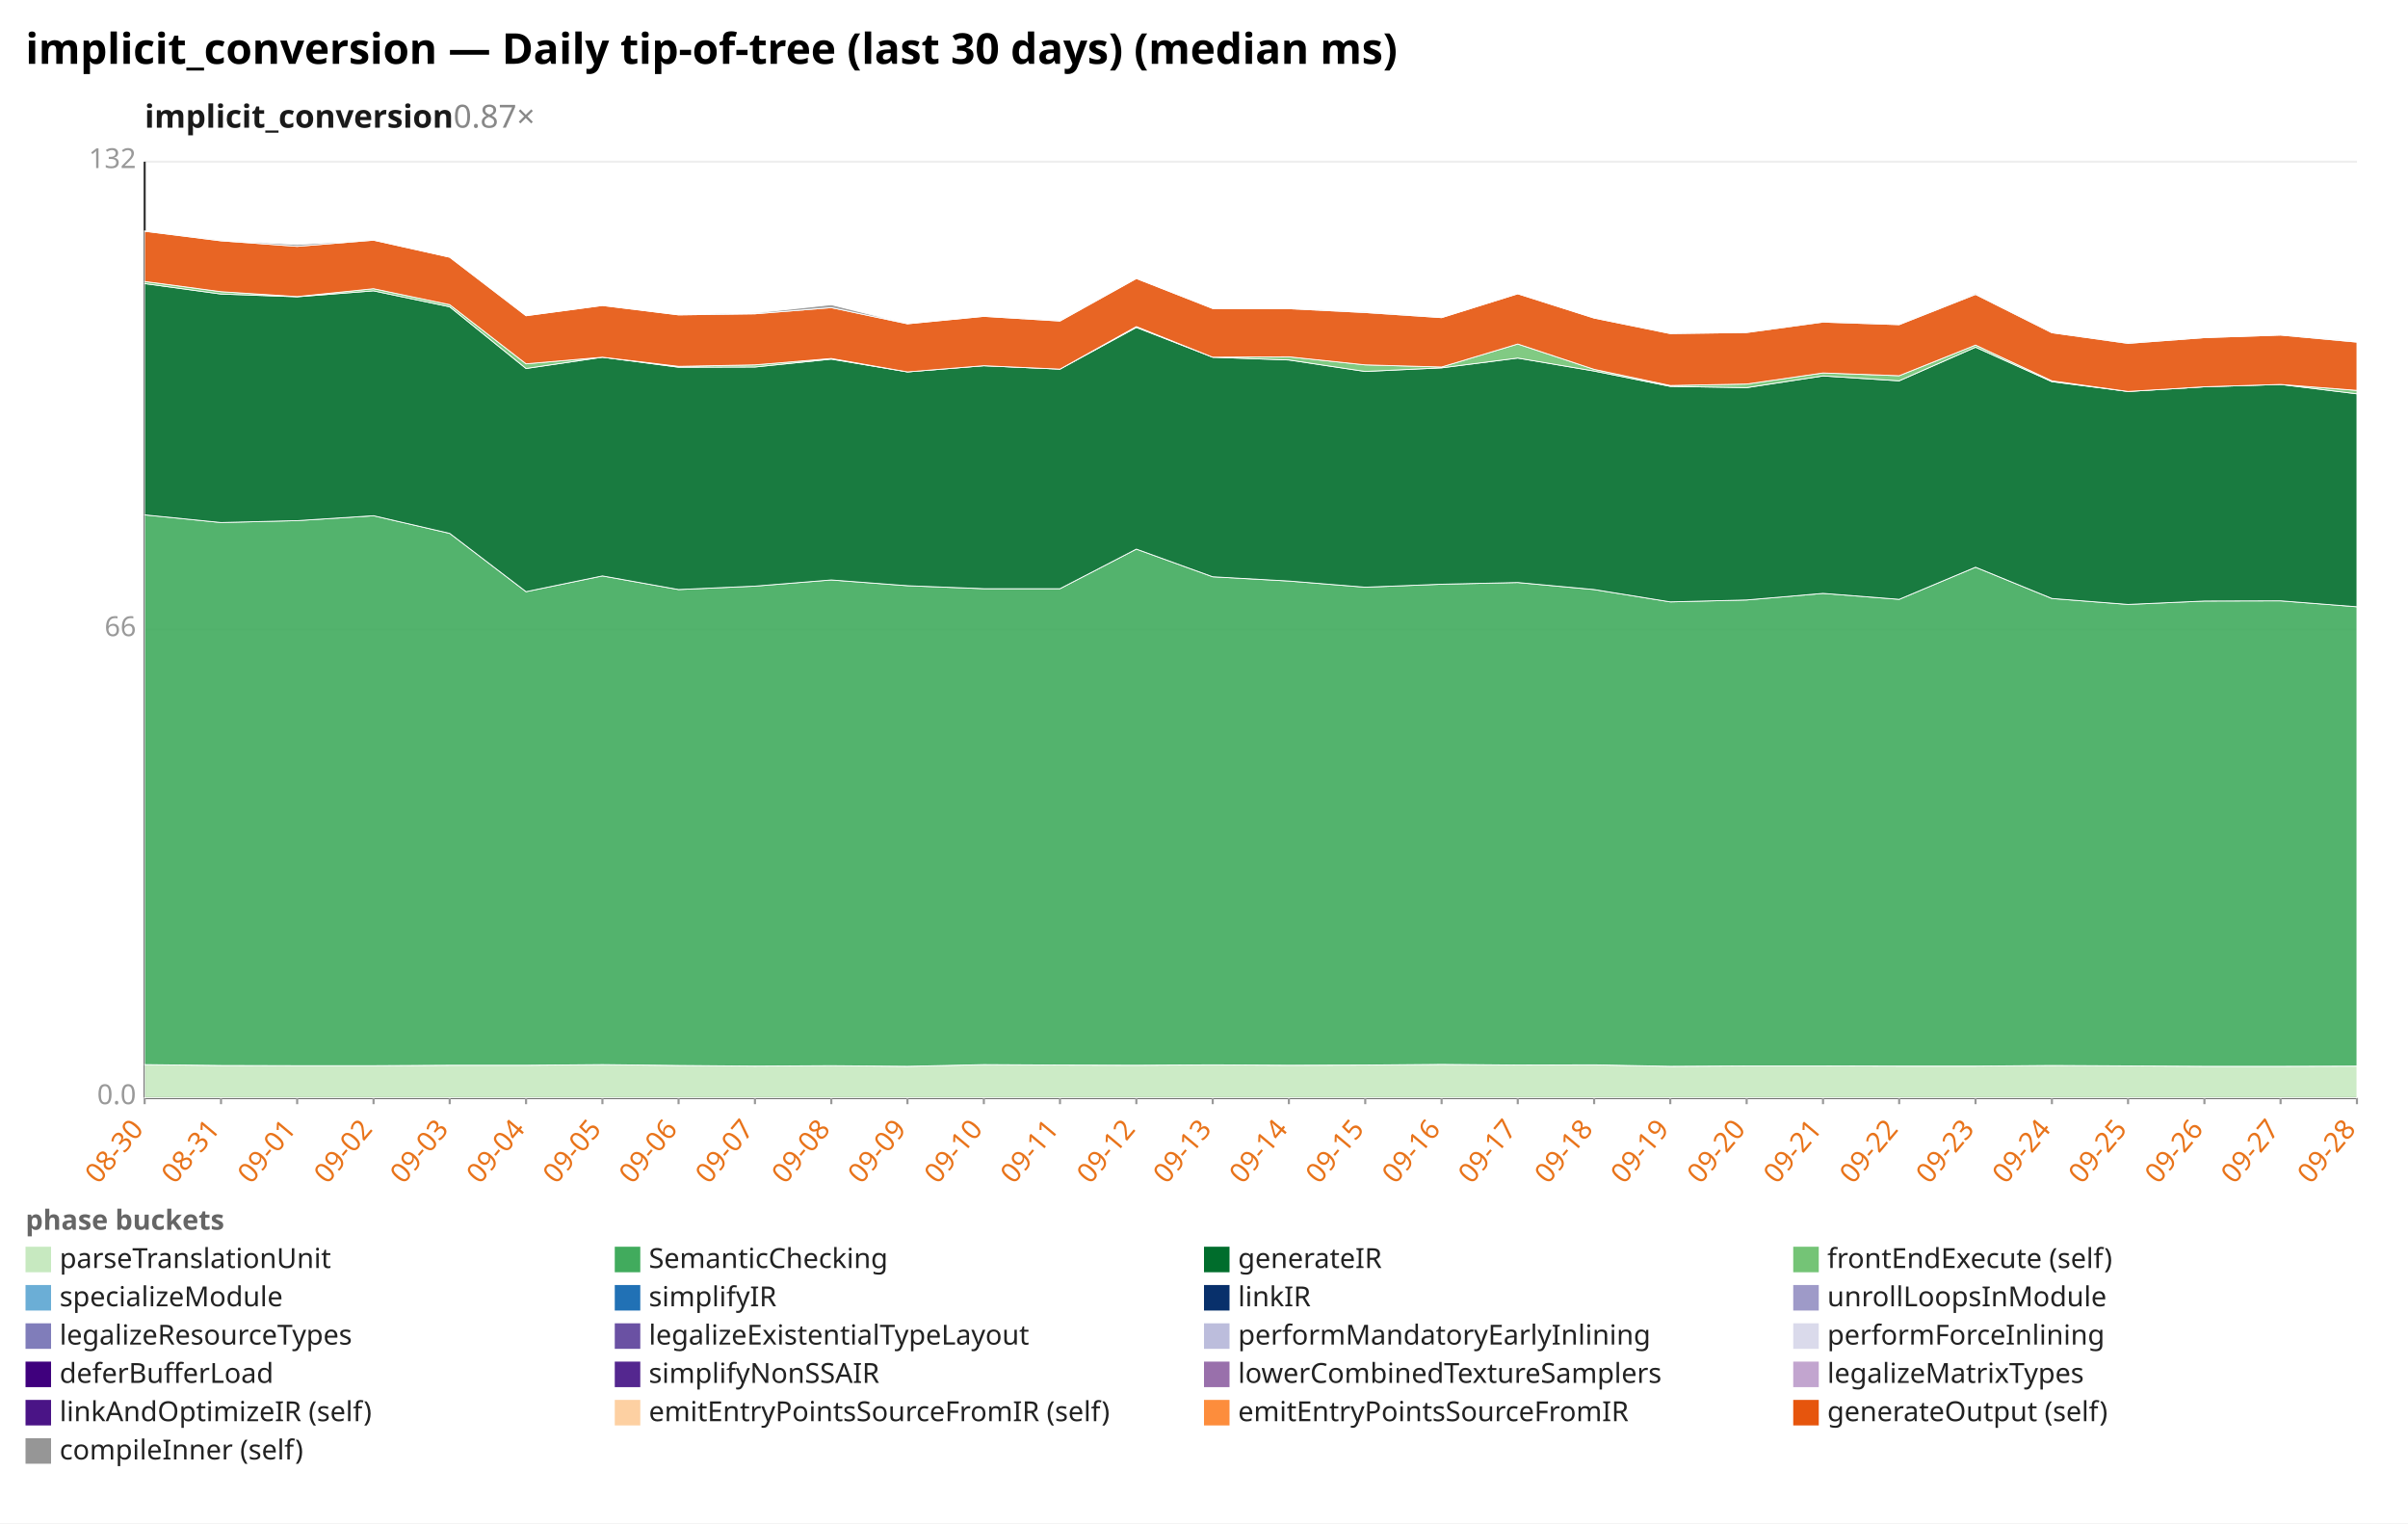
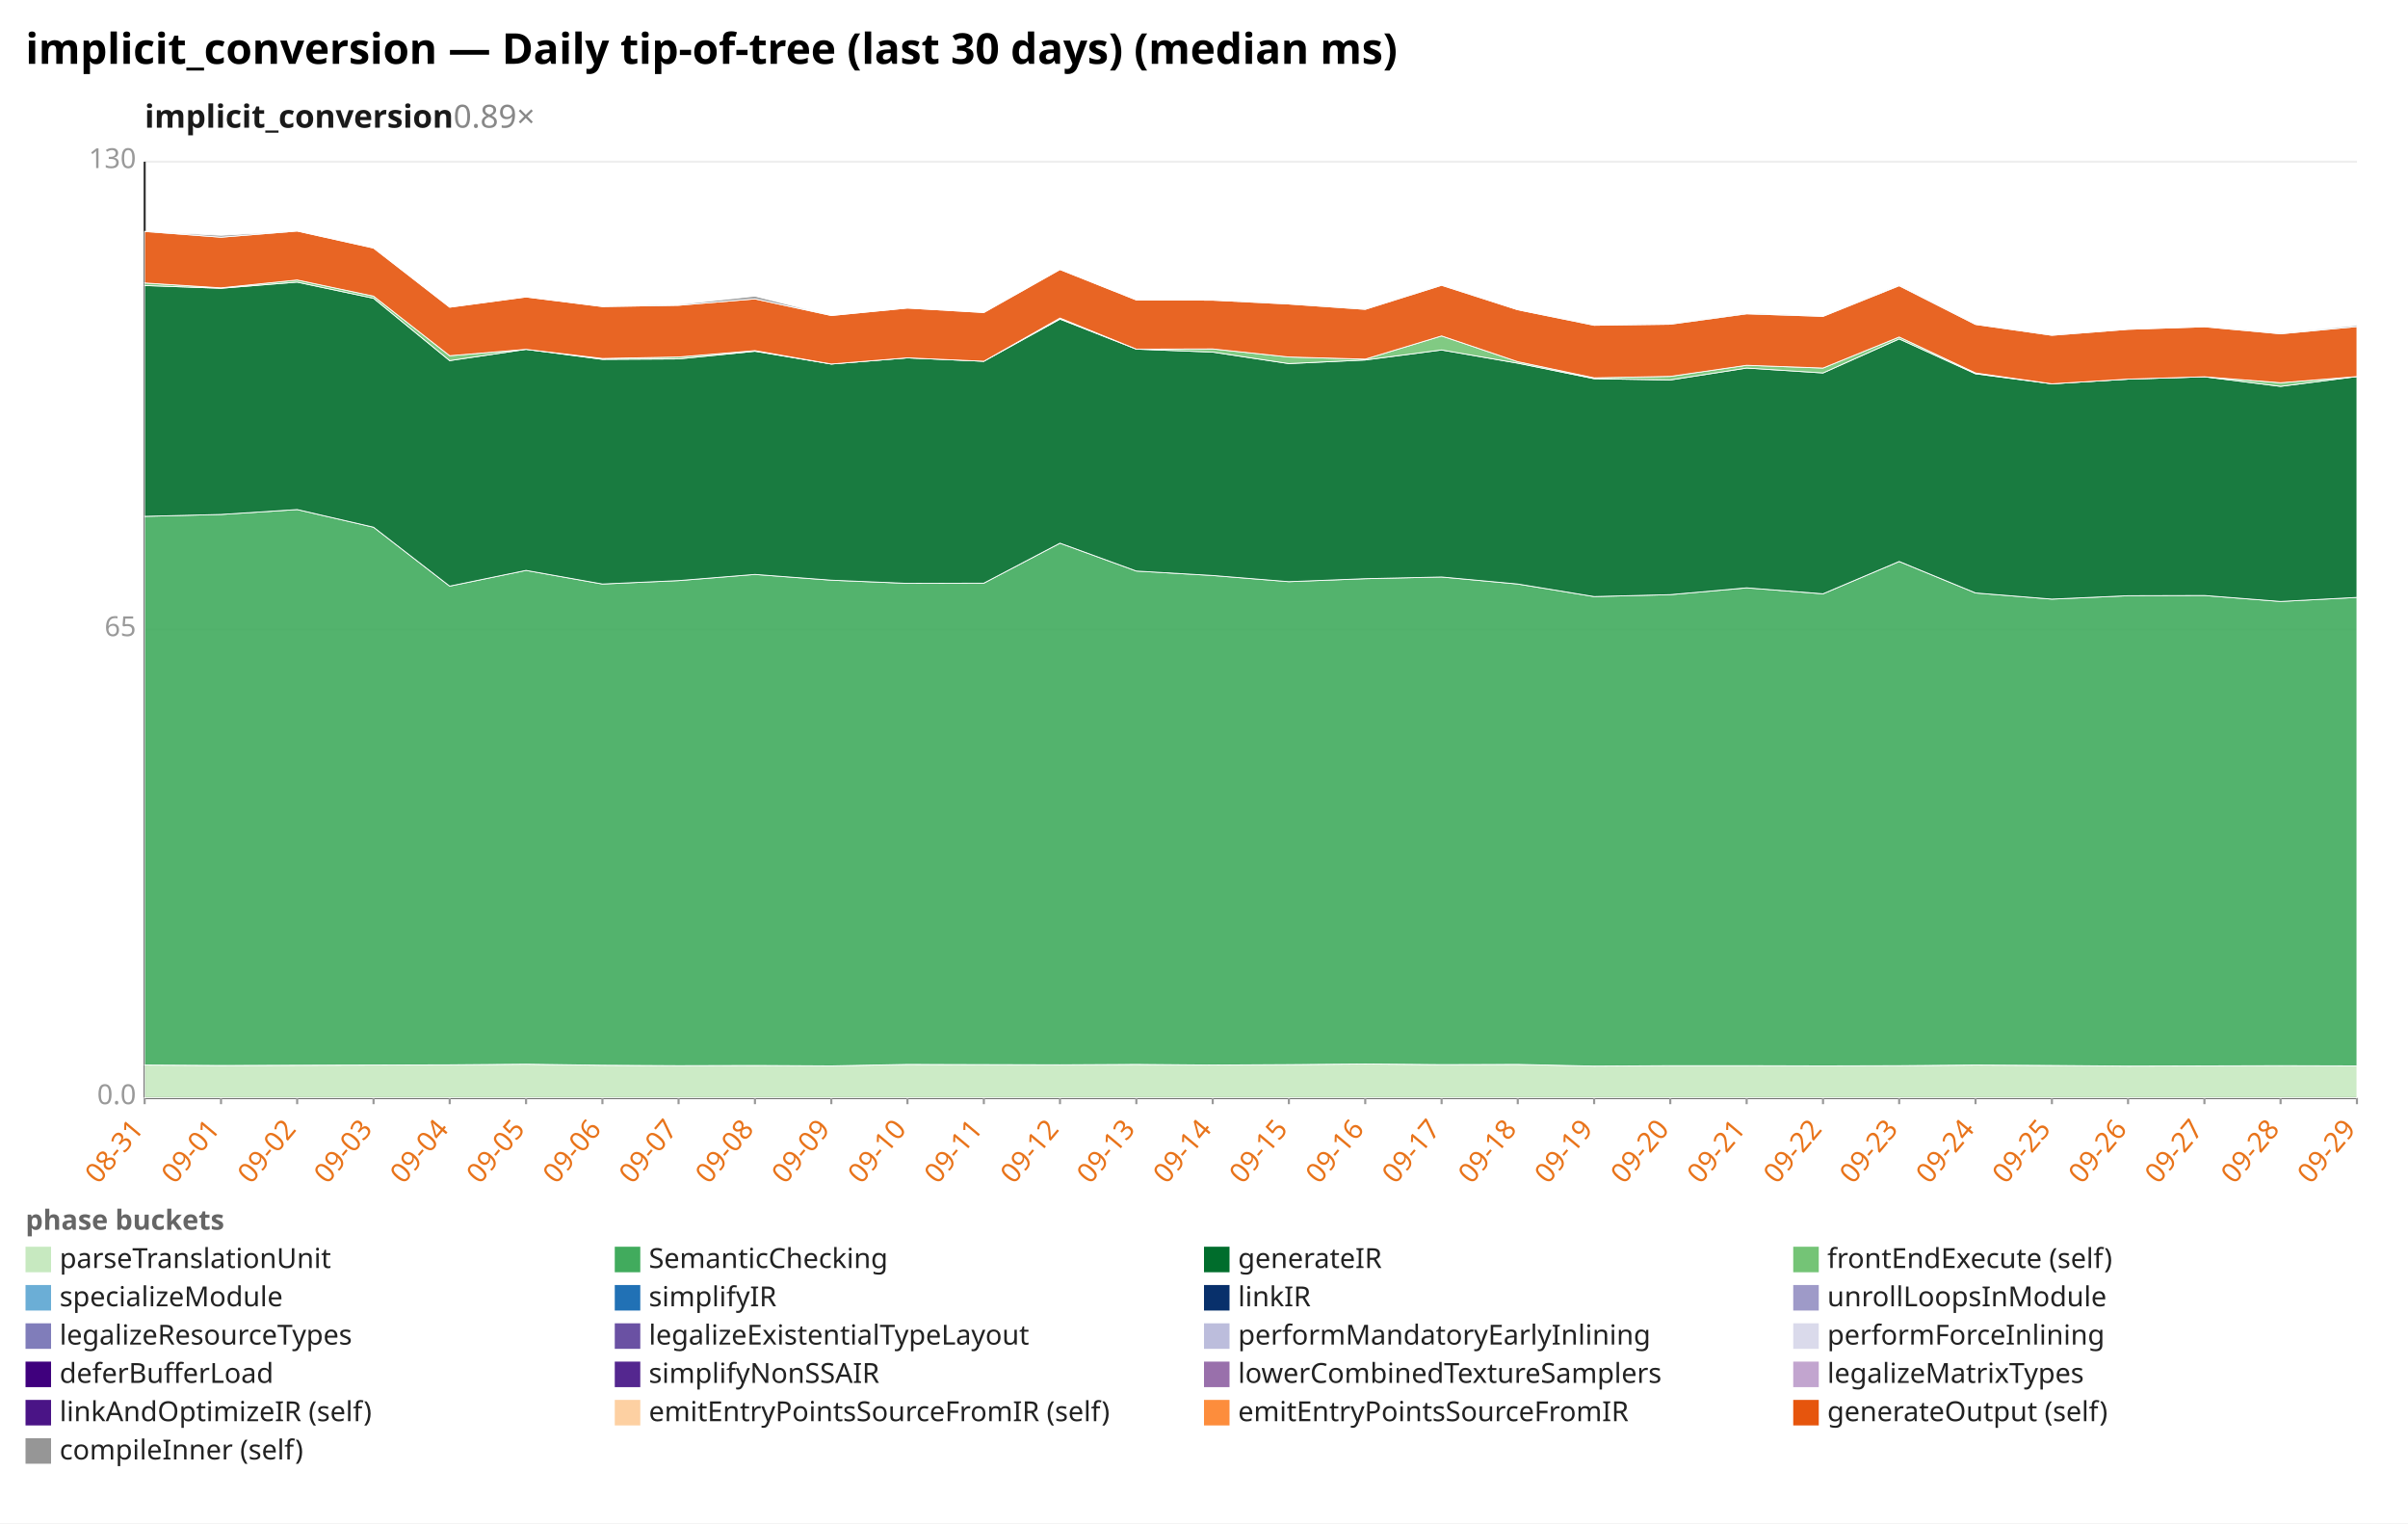
<svg xmlns="http://www.w3.org/2000/svg" width="1132" height="716" viewBox="0 0 1132 716" preserveAspectRatio="xMidYMid meet" font-family="sans-serif" font-size="13">
  <rect width="1132" height="716" fill="white" />
  <text x="12" y="30" font-size="20" font-weight="bold">implicit_conversion — Daily tip-of-tree (last 30 days) (median ms)</text>
-   <text x="68" y="60" font-size="15" font-weight="600" fill="#1a1a1a">implicit_conversion<tspan fill="#888" font-weight="400" text-decoration="none">  0.87×</tspan>
+   <text x="68" y="60" font-size="15" font-weight="600" fill="#1a1a1a">implicit_conversion<tspan fill="#888" font-weight="400" text-decoration="none">  0.89×</tspan>
  </text>
  <line x1="68.0" y1="516.0" x2="1108.0" y2="516.0" stroke="#eee" />
  <text x="64.0" y="519.0" text-anchor="end" fill="#999">0.0</text>
  <line x1="68.0" y1="296.0" x2="1108.0" y2="296.0" stroke="#eee" />
-   <text x="64.0" y="299.0" text-anchor="end" fill="#999">66</text>
+   <text x="64.0" y="299.0" text-anchor="end" fill="#999">65</text>
  <line x1="68.0" y1="76.0" x2="1108.0" y2="76.0" stroke="#eee" />
-   <text x="64.0" y="79.0" text-anchor="end" fill="#999">132</text>
+   <text x="64.0" y="79.0" text-anchor="end" fill="#999">130</text>
  <line x1="68.0" y1="76.0" x2="68.0" y2="516.0" stroke="#333" />
  <line x1="68.0" y1="516.0" x2="1108.0" y2="516.0" stroke="#333" />
  <line x1="68.0" y1="516.0" x2="68.0" y2="519.0" stroke="#999" />
-   <text x="68.0" y="531.0" text-anchor="end" fill="#e8731a" transform="rotate(-50 68.0 531.0)">08-30</text>
+   <text x="68.0" y="531.0" text-anchor="end" fill="#e8731a" transform="rotate(-50 68.0 531.0)">08-31</text>
  <line x1="103.9" y1="516.0" x2="103.9" y2="519.0" stroke="#999" />
-   <text x="103.9" y="531.0" text-anchor="end" fill="#e8731a" transform="rotate(-50 103.9 531.0)">08-31</text>
+   <text x="103.9" y="531.0" text-anchor="end" fill="#e8731a" transform="rotate(-50 103.9 531.0)">09-01</text>
  <line x1="139.7" y1="516.0" x2="139.7" y2="519.0" stroke="#999" />
-   <text x="139.7" y="531.0" text-anchor="end" fill="#e8731a" transform="rotate(-50 139.7 531.0)">09-01</text>
+   <text x="139.7" y="531.0" text-anchor="end" fill="#e8731a" transform="rotate(-50 139.7 531.0)">09-02</text>
  <line x1="175.6" y1="516.0" x2="175.6" y2="519.0" stroke="#999" />
-   <text x="175.6" y="531.0" text-anchor="end" fill="#e8731a" transform="rotate(-50 175.6 531.0)">09-02</text>
+   <text x="175.6" y="531.0" text-anchor="end" fill="#e8731a" transform="rotate(-50 175.6 531.0)">09-03</text>
  <line x1="211.4" y1="516.0" x2="211.4" y2="519.0" stroke="#999" />
-   <text x="211.4" y="531.0" text-anchor="end" fill="#e8731a" transform="rotate(-50 211.4 531.0)">09-03</text>
+   <text x="211.4" y="531.0" text-anchor="end" fill="#e8731a" transform="rotate(-50 211.4 531.0)">09-04</text>
  <line x1="247.3" y1="516.0" x2="247.3" y2="519.0" stroke="#999" />
-   <text x="247.3" y="531.0" text-anchor="end" fill="#e8731a" transform="rotate(-50 247.3 531.0)">09-04</text>
+   <text x="247.3" y="531.0" text-anchor="end" fill="#e8731a" transform="rotate(-50 247.3 531.0)">09-05</text>
  <line x1="283.2" y1="516.0" x2="283.2" y2="519.0" stroke="#999" />
-   <text x="283.2" y="531.0" text-anchor="end" fill="#e8731a" transform="rotate(-50 283.2 531.0)">09-05</text>
+   <text x="283.2" y="531.0" text-anchor="end" fill="#e8731a" transform="rotate(-50 283.2 531.0)">09-06</text>
  <line x1="319.0" y1="516.0" x2="319.0" y2="519.0" stroke="#999" />
-   <text x="319.0" y="531.0" text-anchor="end" fill="#e8731a" transform="rotate(-50 319.0 531.0)">09-06</text>
+   <text x="319.0" y="531.0" text-anchor="end" fill="#e8731a" transform="rotate(-50 319.0 531.0)">09-07</text>
  <line x1="354.9" y1="516.0" x2="354.9" y2="519.0" stroke="#999" />
-   <text x="354.9" y="531.0" text-anchor="end" fill="#e8731a" transform="rotate(-50 354.9 531.0)">09-07</text>
+   <text x="354.9" y="531.0" text-anchor="end" fill="#e8731a" transform="rotate(-50 354.9 531.0)">09-08</text>
  <line x1="390.8" y1="516.0" x2="390.8" y2="519.0" stroke="#999" />
-   <text x="390.8" y="531.0" text-anchor="end" fill="#e8731a" transform="rotate(-50 390.8 531.0)">09-08</text>
+   <text x="390.8" y="531.0" text-anchor="end" fill="#e8731a" transform="rotate(-50 390.8 531.0)">09-09</text>
  <line x1="426.6" y1="516.0" x2="426.6" y2="519.0" stroke="#999" />
-   <text x="426.6" y="531.0" text-anchor="end" fill="#e8731a" transform="rotate(-50 426.6 531.0)">09-09</text>
+   <text x="426.6" y="531.0" text-anchor="end" fill="#e8731a" transform="rotate(-50 426.6 531.0)">09-10</text>
  <line x1="462.5" y1="516.0" x2="462.5" y2="519.0" stroke="#999" />
-   <text x="462.5" y="531.0" text-anchor="end" fill="#e8731a" transform="rotate(-50 462.5 531.0)">09-10</text>
+   <text x="462.5" y="531.0" text-anchor="end" fill="#e8731a" transform="rotate(-50 462.5 531.0)">09-11</text>
  <line x1="498.3" y1="516.0" x2="498.3" y2="519.0" stroke="#999" />
-   <text x="498.3" y="531.0" text-anchor="end" fill="#e8731a" transform="rotate(-50 498.3 531.0)">09-11</text>
+   <text x="498.3" y="531.0" text-anchor="end" fill="#e8731a" transform="rotate(-50 498.3 531.0)">09-12</text>
  <line x1="534.2" y1="516.0" x2="534.2" y2="519.0" stroke="#999" />
-   <text x="534.2" y="531.0" text-anchor="end" fill="#e8731a" transform="rotate(-50 534.2 531.0)">09-12</text>
+   <text x="534.2" y="531.0" text-anchor="end" fill="#e8731a" transform="rotate(-50 534.2 531.0)">09-13</text>
  <line x1="570.1" y1="516.0" x2="570.1" y2="519.0" stroke="#999" />
-   <text x="570.1" y="531.0" text-anchor="end" fill="#e8731a" transform="rotate(-50 570.1 531.0)">09-13</text>
+   <text x="570.1" y="531.0" text-anchor="end" fill="#e8731a" transform="rotate(-50 570.1 531.0)">09-14</text>
  <line x1="605.9" y1="516.0" x2="605.9" y2="519.0" stroke="#999" />
-   <text x="605.9" y="531.0" text-anchor="end" fill="#e8731a" transform="rotate(-50 605.9 531.0)">09-14</text>
+   <text x="605.9" y="531.0" text-anchor="end" fill="#e8731a" transform="rotate(-50 605.9 531.0)">09-15</text>
  <line x1="641.8" y1="516.0" x2="641.8" y2="519.0" stroke="#999" />
-   <text x="641.8" y="531.0" text-anchor="end" fill="#e8731a" transform="rotate(-50 641.8 531.0)">09-15</text>
+   <text x="641.8" y="531.0" text-anchor="end" fill="#e8731a" transform="rotate(-50 641.8 531.0)">09-16</text>
  <line x1="677.7" y1="516.0" x2="677.7" y2="519.0" stroke="#999" />
-   <text x="677.7" y="531.0" text-anchor="end" fill="#e8731a" transform="rotate(-50 677.7 531.0)">09-16</text>
+   <text x="677.7" y="531.0" text-anchor="end" fill="#e8731a" transform="rotate(-50 677.7 531.0)">09-17</text>
  <line x1="713.5" y1="516.0" x2="713.5" y2="519.0" stroke="#999" />
-   <text x="713.5" y="531.0" text-anchor="end" fill="#e8731a" transform="rotate(-50 713.5 531.0)">09-17</text>
+   <text x="713.5" y="531.0" text-anchor="end" fill="#e8731a" transform="rotate(-50 713.5 531.0)">09-18</text>
  <line x1="749.4" y1="516.0" x2="749.4" y2="519.0" stroke="#999" />
-   <text x="749.4" y="531.0" text-anchor="end" fill="#e8731a" transform="rotate(-50 749.4 531.0)">09-18</text>
+   <text x="749.4" y="531.0" text-anchor="end" fill="#e8731a" transform="rotate(-50 749.4 531.0)">09-19</text>
  <line x1="785.2" y1="516.0" x2="785.2" y2="519.0" stroke="#999" />
-   <text x="785.2" y="531.0" text-anchor="end" fill="#e8731a" transform="rotate(-50 785.2 531.0)">09-19</text>
+   <text x="785.2" y="531.0" text-anchor="end" fill="#e8731a" transform="rotate(-50 785.2 531.0)">09-20</text>
  <line x1="821.1" y1="516.0" x2="821.1" y2="519.0" stroke="#999" />
-   <text x="821.1" y="531.0" text-anchor="end" fill="#e8731a" transform="rotate(-50 821.1 531.0)">09-20</text>
+   <text x="821.1" y="531.0" text-anchor="end" fill="#e8731a" transform="rotate(-50 821.1 531.0)">09-21</text>
  <line x1="857.0" y1="516.0" x2="857.0" y2="519.0" stroke="#999" />
-   <text x="857.0" y="531.0" text-anchor="end" fill="#e8731a" transform="rotate(-50 857.0 531.0)">09-21</text>
+   <text x="857.0" y="531.0" text-anchor="end" fill="#e8731a" transform="rotate(-50 857.0 531.0)">09-22</text>
  <line x1="892.8" y1="516.0" x2="892.8" y2="519.0" stroke="#999" />
-   <text x="892.8" y="531.0" text-anchor="end" fill="#e8731a" transform="rotate(-50 892.8 531.0)">09-22</text>
+   <text x="892.8" y="531.0" text-anchor="end" fill="#e8731a" transform="rotate(-50 892.8 531.0)">09-23</text>
  <line x1="928.7" y1="516.0" x2="928.7" y2="519.0" stroke="#999" />
-   <text x="928.7" y="531.0" text-anchor="end" fill="#e8731a" transform="rotate(-50 928.7 531.0)">09-23</text>
+   <text x="928.7" y="531.0" text-anchor="end" fill="#e8731a" transform="rotate(-50 928.7 531.0)">09-24</text>
  <line x1="964.6" y1="516.0" x2="964.6" y2="519.0" stroke="#999" />
-   <text x="964.6" y="531.0" text-anchor="end" fill="#e8731a" transform="rotate(-50 964.6 531.0)">09-24</text>
+   <text x="964.6" y="531.0" text-anchor="end" fill="#e8731a" transform="rotate(-50 964.6 531.0)">09-25</text>
  <line x1="1000.4" y1="516.0" x2="1000.4" y2="519.0" stroke="#999" />
-   <text x="1000.4" y="531.0" text-anchor="end" fill="#e8731a" transform="rotate(-50 1000.4 531.0)">09-25</text>
+   <text x="1000.4" y="531.0" text-anchor="end" fill="#e8731a" transform="rotate(-50 1000.4 531.0)">09-26</text>
  <line x1="1036.3" y1="516.0" x2="1036.3" y2="519.0" stroke="#999" />
-   <text x="1036.3" y="531.0" text-anchor="end" fill="#e8731a" transform="rotate(-50 1036.3 531.0)">09-26</text>
+   <text x="1036.3" y="531.0" text-anchor="end" fill="#e8731a" transform="rotate(-50 1036.3 531.0)">09-27</text>
  <line x1="1072.1" y1="516.0" x2="1072.1" y2="519.0" stroke="#999" />
-   <text x="1072.1" y="531.0" text-anchor="end" fill="#e8731a" transform="rotate(-50 1072.1 531.0)">09-27</text>
+   <text x="1072.1" y="531.0" text-anchor="end" fill="#e8731a" transform="rotate(-50 1072.1 531.0)">09-28</text>
  <line x1="1108.0" y1="516.0" x2="1108.0" y2="519.0" stroke="#999" />
-   <text x="1108.0" y="531.0" text-anchor="end" fill="#e8731a" transform="rotate(-50 1108.0 531.0)">09-28</text>
-   <polygon points="68.0,500.4 103.9,500.8 139.7,500.9 175.6,500.9 211.4,500.7 247.3,500.7 283.2,500.4 319.0,500.8 354.9,501.1 390.8,500.9 426.6,501.2 462.5,500.4 498.3,500.6 534.2,500.7 570.1,500.5 605.9,500.7 641.8,500.6 677.7,500.3 713.5,500.6 749.4,500.5 785.2,501.2 821.1,501.0 857.0,501.0 892.8,501.1 928.7,501.1 964.6,500.8 1000.4,501.0 1036.3,501.2 1072.1,501.2 1108.0,501.1 1108.0,516.0 1072.1,516.0 1036.3,516.0 1000.4,516.0 964.6,516.0 928.7,516.0 892.8,516.0 857.0,516.0 821.1,516.0 785.2,516.0 749.4,516.0 713.5,516.0 677.7,516.0 641.8,516.0 605.9,516.0 570.1,516.0 534.2,516.0 498.3,516.0 462.5,516.0 426.6,516.0 390.8,516.0 354.9,516.0 319.0,516.0 283.2,516.0 247.3,516.0 211.4,516.0 175.6,516.0 139.7,516.0 103.9,516.0 68.0,516.0" fill="#c7e9c0" fill-opacity="0.9" stroke="#fff" stroke-width="0.4" />
-   <polygon points="68.0,242.0 103.9,245.6 139.7,244.7 175.6,242.4 211.4,250.7 247.3,278.1 283.2,270.7 319.0,277.1 354.9,275.5 390.8,272.6 426.6,275.3 462.5,276.7 498.3,276.7 534.2,258.1 570.1,271.1 605.9,273.1 641.8,276.0 677.7,274.6 713.5,273.8 749.4,277.1 785.2,282.9 821.1,282.0 857.0,278.9 892.8,281.7 928.7,266.6 964.6,281.3 1000.4,284.1 1036.3,282.5 1072.1,282.4 1108.0,285.2 1108.0,501.1 1072.1,501.2 1036.3,501.2 1000.4,501.0 964.6,500.8 928.7,501.1 892.8,501.1 857.0,501.0 821.1,501.0 785.2,501.2 749.4,500.5 713.5,500.6 677.7,500.3 641.8,500.6 605.9,500.7 570.1,500.5 534.2,500.7 498.3,500.6 462.5,500.4 426.6,501.2 390.8,500.9 354.9,501.1 319.0,500.8 283.2,500.4 247.3,500.7 211.4,500.7 175.6,500.9 139.7,500.9 103.9,500.8 68.0,500.4" fill="#41ab5d" fill-opacity="0.9" stroke="#fff" stroke-width="0.4" />
-   <polygon points="68.0,133.3 103.9,138.2 139.7,139.5 175.6,136.7 211.4,144.2 247.3,173.2 283.2,167.9 319.0,172.6 354.9,172.5 390.8,168.8 426.6,174.8 462.5,171.9 498.3,173.5 534.2,153.9 570.1,167.9 605.9,169.2 641.8,174.6 677.7,172.9 713.5,168.3 749.4,174.4 785.2,181.6 821.1,182.2 857.0,176.7 892.8,179.0 928.7,163.2 964.6,179.4 1000.4,184.0 1036.3,181.8 1072.1,180.7 1108.0,185.1 1108.0,285.2 1072.1,282.4 1036.3,282.5 1000.4,284.1 964.6,281.3 928.7,266.6 892.8,281.7 857.0,278.9 821.1,282.0 785.2,282.9 749.4,277.1 713.5,273.8 677.7,274.6 641.8,276.0 605.9,273.1 570.1,271.1 534.2,258.1 498.3,276.7 462.5,276.7 426.6,275.3 390.8,272.6 354.9,275.5 319.0,277.1 283.2,270.7 247.3,278.1 211.4,250.7 175.6,242.4 139.7,244.7 103.9,245.6 68.0,242.0" fill="#006d2c" fill-opacity="0.9" stroke="#fff" stroke-width="0.4" />
-   <polygon points="68.0,132.3 103.9,137.1 139.7,139.4 175.6,135.7 211.4,143.2 247.3,171.0 283.2,167.9 319.0,172.2 354.9,171.5 390.8,168.5 426.6,174.8 462.5,171.9 498.3,173.5 534.2,153.5 570.1,167.9 605.9,167.7 641.8,171.5 677.7,172.5 713.5,161.7 749.4,173.6 785.2,181.2 821.1,180.5 857.0,175.3 892.8,176.6 928.7,162.2 964.6,179.0 1000.4,184.0 1036.3,181.8 1072.1,180.7 1108.0,183.5 1108.0,185.1 1072.1,180.7 1036.3,181.8 1000.4,184.0 964.6,179.4 928.7,163.2 892.8,179.0 857.0,176.7 821.1,182.2 785.2,181.6 749.4,174.4 713.5,168.3 677.7,172.9 641.8,174.6 605.9,169.2 570.1,167.9 534.2,153.9 498.3,173.5 462.5,171.9 426.6,174.8 390.8,168.8 354.9,172.5 319.0,172.6 283.2,167.9 247.3,173.2 211.4,144.2 175.6,136.7 139.7,139.5 103.9,138.2 68.0,133.3" fill="#74c476" fill-opacity="0.9" stroke="#fff" stroke-width="0.4" />
-   <polygon points="68.0,108.7 103.9,113.2 139.7,115.8 175.6,112.9 211.4,120.9 247.3,148.4 283.2,143.6 319.0,148.0 354.9,147.5 390.8,144.6 426.6,152.2 462.5,148.7 498.3,150.9 534.2,130.9 570.1,145.0 605.9,145.1 641.8,146.9 677.7,149.3 713.5,138.1 749.4,149.5 785.2,156.8 821.1,156.3 857.0,151.4 892.8,152.6 928.7,138.4 964.6,156.4 1000.4,161.4 1036.3,158.7 1072.1,157.5 1108.0,160.8 1108.0,183.5 1072.1,180.7 1036.3,181.8 1000.4,184.0 964.6,179.0 928.7,162.2 892.8,176.6 857.0,175.3 821.1,180.5 785.2,181.2 749.4,173.6 713.5,161.7 677.7,172.5 641.8,171.5 605.9,167.7 570.1,167.9 534.2,153.5 498.3,173.5 462.5,171.9 426.6,174.8 390.8,168.5 354.9,171.5 319.0,172.2 283.2,167.9 247.3,171.0 211.4,143.2 175.6,135.7 139.7,139.4 103.9,137.1 68.0,132.3" fill="#e6550d" fill-opacity="0.9" stroke="#fff" stroke-width="0.4" />
-   <polygon points="68.0,108.6 103.9,113.1 139.7,114.9 175.6,112.9 211.4,120.9 247.3,148.4 283.2,143.6 319.0,148.0 354.9,147.1 390.8,143.2 426.6,152.2 462.5,148.7 498.3,150.8 534.2,130.9 570.1,145.0 605.9,145.1 641.8,146.6 677.7,149.3 713.5,138.1 749.4,149.5 785.2,156.7 821.1,156.2 857.0,151.1 892.8,152.6 928.7,137.9 964.6,156.4 1000.4,161.2 1036.3,158.7 1072.1,157.5 1108.0,160.5 1108.0,160.8 1072.1,157.5 1036.3,158.7 1000.4,161.4 964.6,156.4 928.7,138.4 892.8,152.6 857.0,151.4 821.1,156.3 785.2,156.8 749.4,149.5 713.5,138.1 677.7,149.3 641.8,146.9 605.9,145.1 570.1,145.0 534.2,130.9 498.3,150.9 462.5,148.7 426.6,152.2 390.8,144.6 354.9,147.5 319.0,148.0 283.2,143.6 247.3,148.4 211.4,120.9 175.6,112.9 139.7,115.8 103.9,113.2 68.0,108.7" fill="#969696" fill-opacity="0.9" stroke="#fff" stroke-width="0.4" />
+   <text x="1108.0" y="531.0" text-anchor="end" fill="#e8731a" transform="rotate(-50 1108.0 531.0)">09-29</text>
+   <polygon points="68.0,500.6 103.9,500.8 139.7,500.7 175.6,500.6 211.4,500.5 247.3,500.2 283.2,500.7 319.0,500.9 354.9,500.8 390.8,501.0 426.6,500.3 462.5,500.4 498.3,500.5 534.2,500.3 570.1,500.6 605.9,500.4 641.8,500.1 677.7,500.4 713.5,500.3 749.4,501.1 785.2,500.9 821.1,500.9 857.0,501.0 892.8,500.9 928.7,500.6 964.6,500.8 1000.4,501.1 1036.3,501.0 1072.1,500.9 1108.0,501.0 1108.0,516.0 1072.1,516.0 1036.3,516.0 1000.4,516.0 964.6,516.0 928.7,516.0 892.8,516.0 857.0,516.0 821.1,516.0 785.2,516.0 749.4,516.0 713.5,516.0 677.7,516.0 641.8,516.0 605.9,516.0 570.1,516.0 534.2,516.0 498.3,516.0 462.5,516.0 426.6,516.0 390.8,516.0 354.9,516.0 319.0,516.0 283.2,516.0 247.3,516.0 211.4,516.0 175.6,516.0 139.7,516.0 103.9,516.0 68.0,516.0" fill="#c7e9c0" fill-opacity="0.9" stroke="#fff" stroke-width="0.4" />
+   <polygon points="68.0,242.7 103.9,241.8 139.7,239.5 175.6,247.8 211.4,275.5 247.3,268.1 283.2,274.5 319.0,272.9 354.9,270.0 390.8,272.7 426.6,274.2 462.5,274.1 498.3,255.3 534.2,268.4 570.1,270.5 605.9,273.4 641.8,272.0 677.7,271.2 713.5,274.5 749.4,280.4 785.2,279.5 821.1,276.3 857.0,279.1 892.8,263.9 928.7,278.7 964.6,281.6 1000.4,280.0 1036.3,279.9 1072.1,282.7 1108.0,280.8 1108.0,501.0 1072.1,500.9 1036.3,501.0 1000.4,501.1 964.6,500.8 928.7,500.6 892.8,500.9 857.0,501.0 821.1,500.9 785.2,500.9 749.4,501.1 713.5,500.3 677.7,500.4 641.8,500.1 605.9,500.4 570.1,500.6 534.2,500.3 498.3,500.5 462.5,500.4 426.6,500.3 390.8,501.0 354.9,500.8 319.0,500.9 283.2,500.7 247.3,500.2 211.4,500.5 175.6,500.6 139.7,500.7 103.9,500.8 68.0,500.6" fill="#41ab5d" fill-opacity="0.9" stroke="#fff" stroke-width="0.4" />
+   <polygon points="68.0,134.2 103.9,135.5 139.7,132.6 175.6,140.2 211.4,169.5 247.3,164.2 283.2,168.9 319.0,168.7 354.9,165.1 390.8,171.1 426.6,168.2 462.5,169.8 498.3,150.0 534.2,164.1 570.1,165.5 605.9,170.9 641.8,169.2 677.7,164.5 713.5,170.7 749.4,178.0 785.2,178.6 821.1,173.0 857.0,175.3 892.8,159.3 928.7,175.7 964.6,180.4 1000.4,178.2 1036.3,177.1 1072.1,181.6 1108.0,177.0 1108.0,280.8 1072.1,282.7 1036.3,279.9 1000.4,280.0 964.6,281.6 928.7,278.7 892.8,263.9 857.0,279.1 821.1,276.3 785.2,279.5 749.4,280.4 713.5,274.5 677.7,271.2 641.8,272.0 605.9,273.4 570.1,270.5 534.2,268.4 498.3,255.3 462.5,274.1 426.6,274.2 390.8,272.7 354.9,270.0 319.0,272.9 283.2,274.5 247.3,268.1 211.4,275.5 175.6,247.8 139.7,239.5 103.9,241.8 68.0,242.7" fill="#006d2c" fill-opacity="0.9" stroke="#fff" stroke-width="0.4" />
+   <polygon points="68.0,133.0 103.9,135.3 139.7,131.6 175.6,139.2 211.4,167.2 247.3,164.2 283.2,168.5 319.0,167.8 354.9,164.8 390.8,171.1 426.6,168.2 462.5,169.8 498.3,149.5 534.2,164.1 570.1,164.0 605.9,167.8 641.8,168.8 677.7,157.9 713.5,170.0 749.4,177.6 785.2,176.9 821.1,171.7 857.0,173.0 892.8,158.4 928.7,175.3 964.6,180.4 1000.4,178.2 1036.3,177.1 1072.1,179.9 1108.0,177.0 1108.0,177.0 1072.1,181.6 1036.3,177.1 1000.4,178.2 964.6,180.4 928.7,175.7 892.8,159.3 857.0,175.3 821.1,173.0 785.2,178.6 749.4,178.0 713.5,170.7 677.7,164.5 641.8,169.2 605.9,170.9 570.1,165.5 534.2,164.1 498.3,150.0 462.5,169.8 426.6,168.2 390.8,171.1 354.9,165.1 319.0,168.7 283.2,168.9 247.3,164.2 211.4,169.5 175.6,140.2 139.7,132.6 103.9,135.5 68.0,134.2" fill="#74c476" fill-opacity="0.9" stroke="#fff" stroke-width="0.4" />
+   <polygon points="68.0,108.8 103.9,111.5 139.7,108.6 175.6,116.6 211.4,144.4 247.3,139.6 283.2,144.1 319.0,143.5 354.9,140.5 390.8,148.3 426.6,144.8 462.5,146.9 498.3,126.7 534.2,141.0 570.1,141.1 605.9,142.9 641.8,145.4 677.7,134.1 713.5,145.6 749.4,152.9 785.2,152.4 821.1,147.5 857.0,148.7 892.8,134.3 928.7,152.5 964.6,157.6 1000.4,154.8 1036.3,153.6 1072.1,156.9 1108.0,153.5 1108.0,177.0 1072.1,179.9 1036.3,177.1 1000.4,178.2 964.6,180.4 928.7,175.3 892.8,158.4 857.0,173.0 821.1,171.7 785.2,176.9 749.4,177.6 713.5,170.0 677.7,157.9 641.8,168.8 605.9,167.8 570.1,164.0 534.2,164.1 498.3,149.5 462.5,169.8 426.6,168.2 390.8,171.1 354.9,164.8 319.0,167.8 283.2,168.5 247.3,164.2 211.4,167.2 175.6,139.2 139.7,131.6 103.9,135.3 68.0,133.0" fill="#e6550d" fill-opacity="0.9" stroke="#fff" stroke-width="0.4" />
+   <polygon points="68.0,108.8 103.9,110.6 139.7,108.6 175.6,116.6 211.4,144.4 247.3,139.6 283.2,144.1 319.0,143.1 354.9,139.2 390.8,148.3 426.6,144.8 462.5,146.9 498.3,126.7 534.2,141.0 570.1,141.1 605.9,142.6 641.8,145.3 677.7,134.0 713.5,145.6 749.4,152.8 785.2,152.3 821.1,147.2 857.0,148.7 892.8,133.9 928.7,152.5 964.6,157.4 1000.4,154.8 1036.3,153.6 1072.1,156.6 1108.0,152.9 1108.0,153.5 1072.1,156.9 1036.3,153.6 1000.4,154.8 964.6,157.6 928.7,152.5 892.8,134.3 857.0,148.7 821.1,147.5 785.2,152.4 749.4,152.9 713.5,145.6 677.7,134.1 641.8,145.4 605.9,142.9 570.1,141.1 534.2,141.0 498.3,126.7 462.5,146.9 426.6,144.8 390.8,148.3 354.9,140.5 319.0,143.5 283.2,144.1 247.3,139.6 211.4,144.4 175.6,116.6 139.7,108.6 103.9,111.5 68.0,108.8" fill="#969696" fill-opacity="0.9" stroke="#fff" stroke-width="0.4" />
  <text x="12" y="578" fill="#666" font-weight="600">phase buckets</text>
  <rect x="12" y="586" width="12" height="12" fill="#c7e9c0" />
  <text x="28" y="596" fill="#222">parseTranslationUnit</text>
  <rect x="289" y="586" width="12" height="12" fill="#41ab5d" />
  <text x="305" y="596" fill="#222">SemanticChecking</text>
  <rect x="566" y="586" width="12" height="12" fill="#006d2c" />
  <text x="582" y="596" fill="#222">generateIR</text>
  <rect x="843" y="586" width="12" height="12" fill="#74c476" />
  <text x="859" y="596" fill="#222">frontEndExecute (self)</text>
  <rect x="12" y="604" width="12" height="12" fill="#6baed6" />
  <text x="28" y="614" fill="#222">specializeModule</text>
  <rect x="289" y="604" width="12" height="12" fill="#2171b5" />
  <text x="305" y="614" fill="#222">simplifyIR</text>
  <rect x="566" y="604" width="12" height="12" fill="#08306b" />
  <text x="582" y="614" fill="#222">linkIR</text>
  <rect x="843" y="604" width="12" height="12" fill="#9e9ac8" />
  <text x="859" y="614" fill="#222">unrollLoopsInModule</text>
  <rect x="12" y="622" width="12" height="12" fill="#807dba" />
  <text x="28" y="632" fill="#222">legalizeResourceTypes</text>
  <rect x="289" y="622" width="12" height="12" fill="#6a51a3" />
  <text x="305" y="632" fill="#222">legalizeExistentialTypeLayout</text>
  <rect x="566" y="622" width="12" height="12" fill="#bcbddc" />
  <text x="582" y="632" fill="#222">performMandatoryEarlyInlining</text>
  <rect x="843" y="622" width="12" height="12" fill="#dadaeb" />
  <text x="859" y="632" fill="#222">performForceInlining</text>
  <rect x="12" y="640" width="12" height="12" fill="#3f007d" />
  <text x="28" y="650" fill="#222">deferBufferLoad</text>
  <rect x="289" y="640" width="12" height="12" fill="#54278f" />
  <text x="305" y="650" fill="#222">simplifyNonSSAIR</text>
  <rect x="566" y="640" width="12" height="12" fill="#9970ab" />
  <text x="582" y="650" fill="#222">lowerCombinedTextureSamplers</text>
  <rect x="843" y="640" width="12" height="12" fill="#c2a5cf" />
  <text x="859" y="650" fill="#222">legalizeMatrixTypes</text>
  <rect x="12" y="658" width="12" height="12" fill="#4a1486" />
  <text x="28" y="668" fill="#222">linkAndOptimizeIR (self)</text>
  <rect x="289" y="658" width="12" height="12" fill="#fdd0a2" />
  <text x="305" y="668" fill="#222">emitEntryPointsSourceFromIR (self)</text>
  <rect x="566" y="658" width="12" height="12" fill="#fd8d3c" />
  <text x="582" y="668" fill="#222">emitEntryPointsSourceFromIR</text>
  <rect x="843" y="658" width="12" height="12" fill="#e6550d" />
  <text x="859" y="668" fill="#222">generateOutput (self)</text>
  <rect x="12" y="676" width="12" height="12" fill="#969696" />
  <text x="28" y="686" fill="#222">compileInner (self)</text>
</svg>
